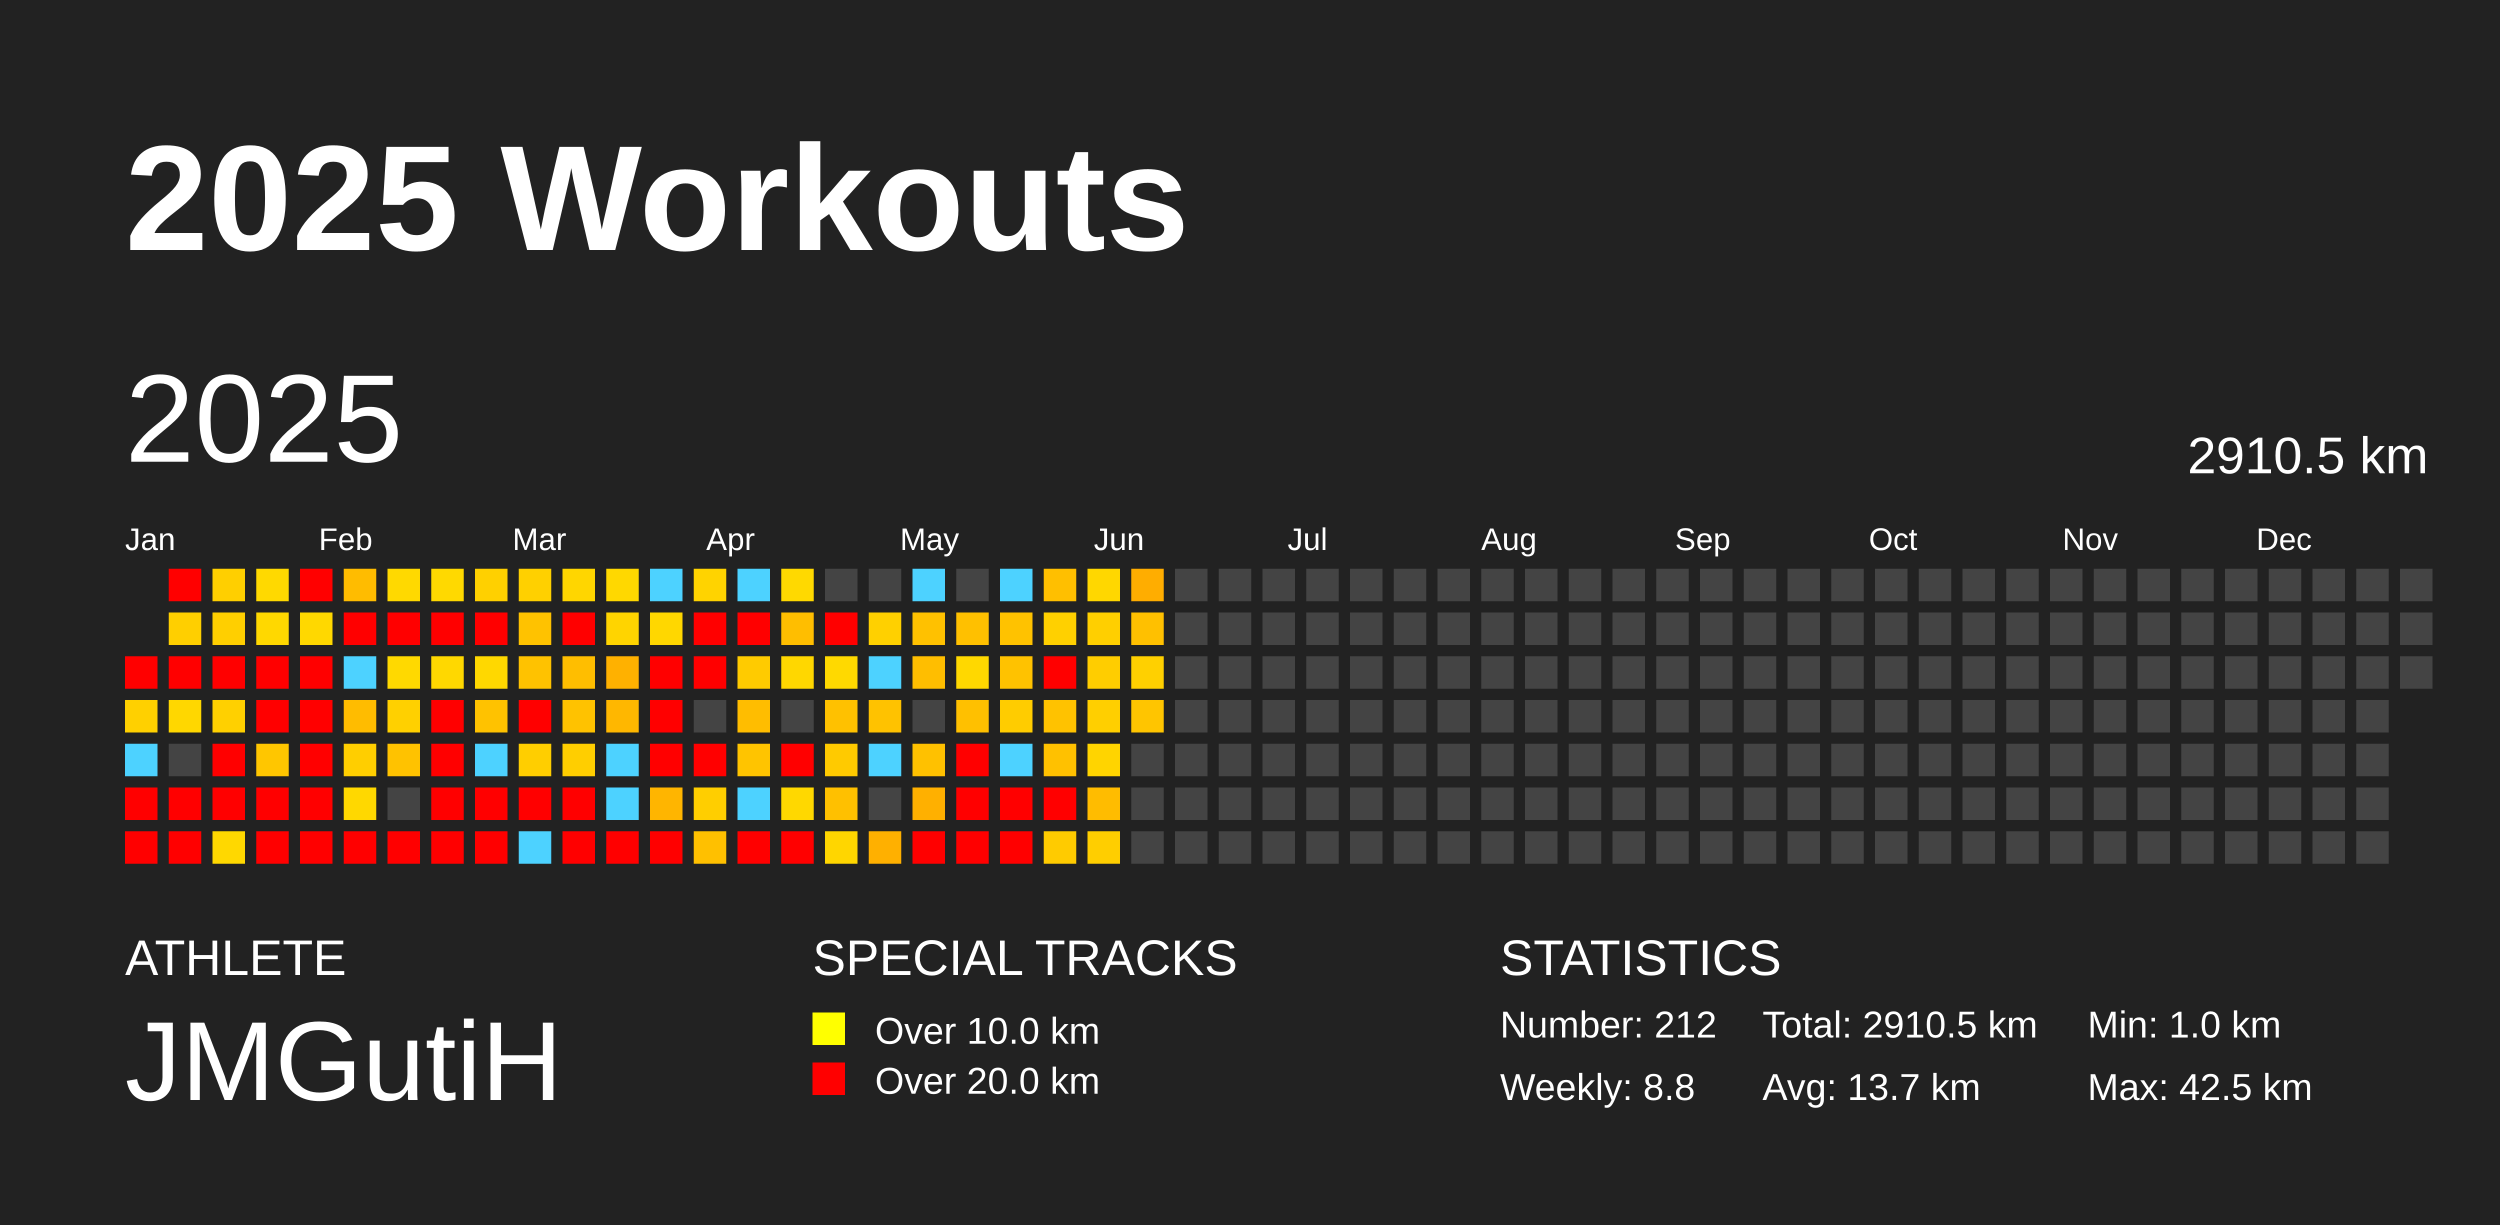
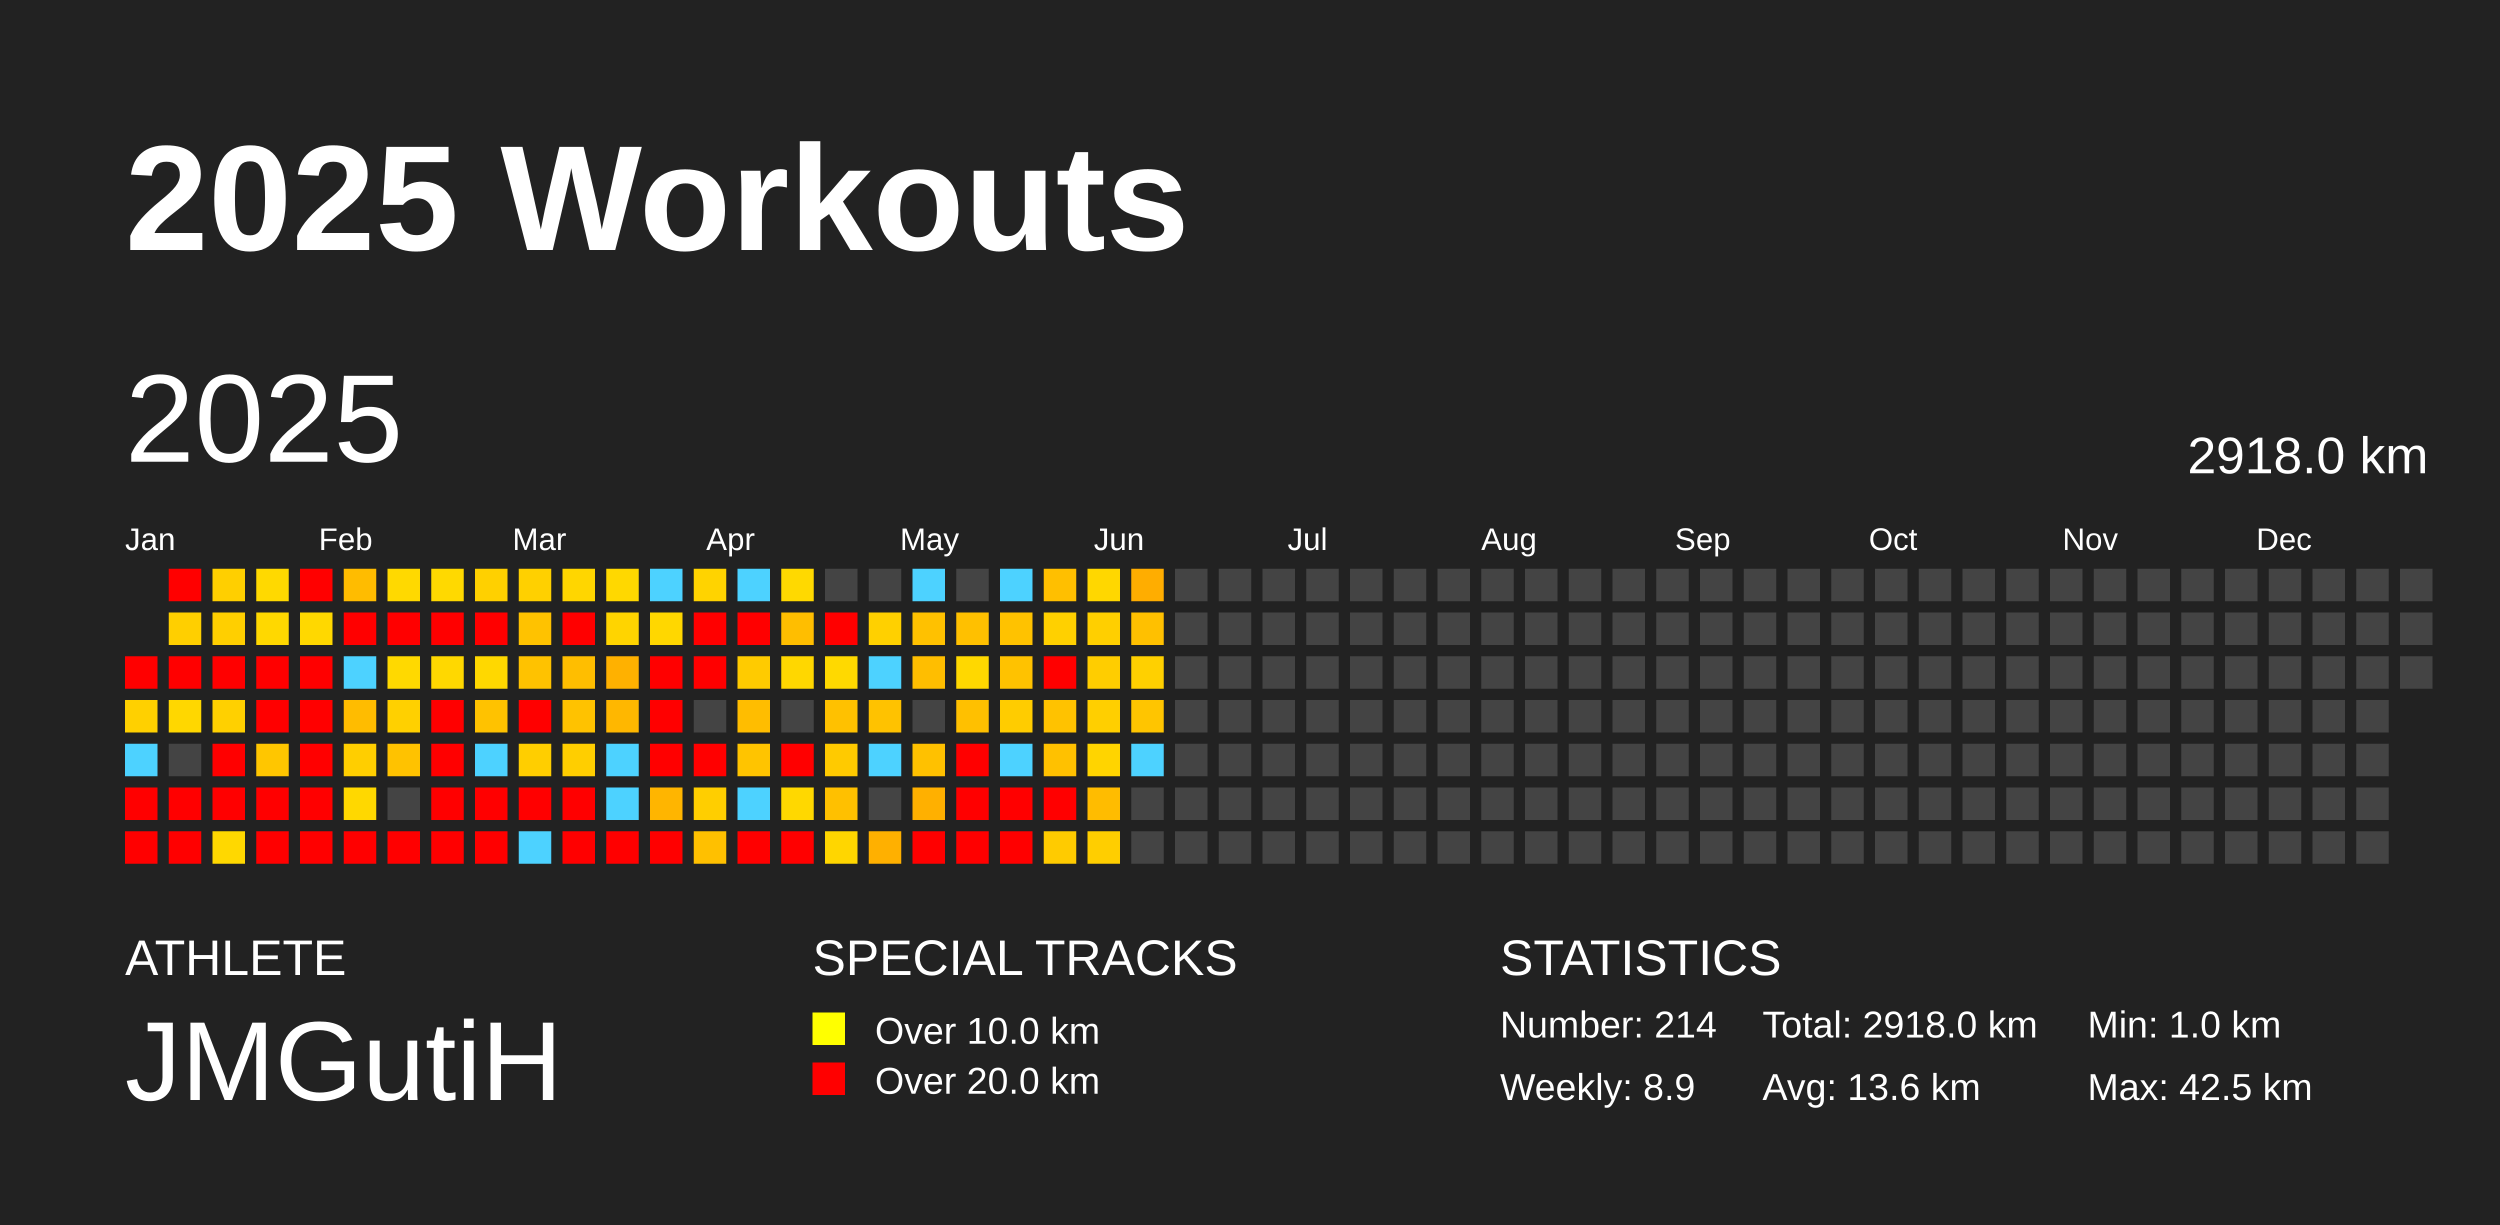
<svg xmlns="http://www.w3.org/2000/svg" baseProfile="full" height="98mm" version="1.1" viewBox="0,0,200,98" width="200mm">
  <defs />
  <rect fill="#222222" height="98" width="200" x="0" y="0" />
  <text fill="#FFFFFF" style="font-size:12px; font-family:Arial; font-weight:bold;" x="10" y="20">2025 Workouts</text>
  <text fill="#FFFFFF" style="font-size:4px; font-family:Arial" x="10" y="78">ATHLETE</text>
  <text fill="#FFFFFF" style="font-size:9px; font-family:Arial" x="10" y="88">JMGutiH</text>
  <text fill="#FFFFFF" style="font-size:4px; font-family:Arial" x="65" y="78">SPECIAL TRACKS</text>
  <rect fill="yellow" height="2.6" width="2.6" x="65" y="81" />
  <text fill="#FFFFFF" style="font-size:3px; font-family:Arial" x="70" y="83.5">Over 10.0 km</text>
  <rect fill="red" height="2.6" width="2.6" x="65" y="85" />
  <text fill="#FFFFFF" style="font-size:3px; font-family:Arial" x="70" y="87.5">Over 20.0 km</text>
  <text fill="#FFFFFF" style="font-size:4px; font-family:Arial" x="120" y="78">STATISTICS</text>
-   <text fill="#FFFFFF" style="font-size:3px; font-family:Arial" x="120" y="83">Number: 212</text>
-   <text fill="#FFFFFF" style="font-size:3px; font-family:Arial" x="120" y="88">Weekly: 8.8</text>
-   <text fill="#FFFFFF" style="font-size:3px; font-family:Arial" x="141" y="83">Total: 2910.5 km</text>
-   <text fill="#FFFFFF" style="font-size:3px; font-family:Arial" x="141" y="88">Avg: 13.7 km</text>
+   <text fill="#FFFFFF" style="font-size:3px; font-family:Arial" x="120" y="83">Number: 214</text>
+   <text fill="#FFFFFF" style="font-size:3px; font-family:Arial" x="120" y="88">Weekly: 8.9</text>
+   <text fill="#FFFFFF" style="font-size:3px; font-family:Arial" x="141" y="83">Total: 2918.0 km</text>
+   <text fill="#FFFFFF" style="font-size:3px; font-family:Arial" x="141" y="88">Avg: 13.6 km</text>
  <text fill="#FFFFFF" style="font-size:3px; font-family:Arial" x="167" y="83">Min: 1.0 km</text>
  <text fill="#FFFFFF" style="font-size:3px; font-family:Arial" x="167" y="88">Max: 42.5 km</text>
  <text dominant-baseline="hanging" fill="#FFFFFF" style="font-size:10.0px; font-family:Arial;" x="10" y="30">2025</text>
-   <text dominant-baseline="hanging" fill="#FFFFFF" style="font-size:4.125px; font-family:Arial;" x="175" y="35">2910.5 km</text>
+   <text dominant-baseline="hanging" fill="#FFFFFF" style="font-size:4.125px; font-family:Arial;" x="175" y="35">2918.0 km</text>
  <text fill="#FFFFFF" style="font-size:2.5px; font-family:Arial" x="10.0" y="44">Jan</text>
  <text fill="#FFFFFF" style="font-size:2.5px; font-family:Arial" x="25.5" y="44">Feb</text>
  <text fill="#FFFFFF" style="font-size:2.5px; font-family:Arial" x="41.0" y="44">Mar</text>
  <text fill="#FFFFFF" style="font-size:2.5px; font-family:Arial" x="56.5" y="44">Apr</text>
  <text fill="#FFFFFF" style="font-size:2.5px; font-family:Arial" x="72.0" y="44">May</text>
  <text fill="#FFFFFF" style="font-size:2.5px; font-family:Arial" x="87.5" y="44">Jun</text>
  <text fill="#FFFFFF" style="font-size:2.5px; font-family:Arial" x="103.0" y="44">Jul</text>
  <text fill="#FFFFFF" style="font-size:2.5px; font-family:Arial" x="118.5" y="44">Aug</text>
  <text fill="#FFFFFF" style="font-size:2.5px; font-family:Arial" x="134.0" y="44">Sep</text>
  <text fill="#FFFFFF" style="font-size:2.5px; font-family:Arial" x="149.5" y="44">Oct</text>
  <text fill="#FFFFFF" style="font-size:2.5px; font-family:Arial" x="165.0" y="44">Nov</text>
  <text fill="#FFFFFF" style="font-size:2.5px; font-family:Arial" x="180.5" y="44">Dec</text>
  <rect fill="red" height="2.6" width="2.6" x="10.0" y="52.5" />
  <rect fill="#ffd000" height="2.6" width="2.6" x="10.0" y="56.0" />
  <rect fill="#4dd2ff" height="2.6" width="2.6" x="10.0" y="59.5" />
  <rect fill="red" height="2.6" width="2.6" x="10.0" y="63.0" />
  <rect fill="red" height="2.6" width="2.6" x="10.0" y="66.5" />
  <rect fill="red" height="2.6" width="2.6" x="13.5" y="45.5" />
  <rect fill="#ffcf00" height="2.6" width="2.6" x="13.5" y="49.0" />
  <rect fill="red" height="2.6" width="2.6" x="13.5" y="52.5" />
  <rect fill="#ffd700" height="2.6" width="2.6" x="13.5" y="56.0" />
  <rect fill="#444444" height="2.6" width="2.6" x="13.5" y="59.5" />
  <rect fill="red" height="2.6" width="2.6" x="13.5" y="63.0" />
  <rect fill="red" height="2.6" width="2.6" x="13.5" y="66.5" />
  <rect fill="#ffcf00" height="2.6" width="2.6" x="17.0" y="45.5" />
  <rect fill="#ffcf00" height="2.6" width="2.6" x="17.0" y="49.0" />
  <rect fill="red" height="2.6" width="2.6" x="17.0" y="52.5" />
  <rect fill="#ffd000" height="2.6" width="2.6" x="17.0" y="56.0" />
  <rect fill="red" height="2.6" width="2.6" x="17.0" y="59.5" />
  <rect fill="red" height="2.6" width="2.6" x="17.0" y="63.0" />
  <rect fill="#ffd800" height="2.6" width="2.6" x="17.0" y="66.5" />
  <rect fill="#ffd900" height="2.6" width="2.6" x="20.5" y="45.5" />
  <rect fill="#ffd800" height="2.6" width="2.6" x="20.5" y="49.0" />
  <rect fill="red" height="2.6" width="2.6" x="20.5" y="52.5" />
  <rect fill="red" height="2.6" width="2.6" x="20.5" y="56.0" />
  <rect fill="#ffc600" height="2.6" width="2.6" x="20.5" y="59.5" />
  <rect fill="red" height="2.6" width="2.6" x="20.5" y="63.0" />
  <rect fill="red" height="2.6" width="2.6" x="20.5" y="66.5" />
  <rect fill="red" height="2.6" width="2.6" x="24.0" y="45.5" />
  <rect fill="#ffd800" height="2.6" width="2.6" x="24.0" y="49.0" />
  <rect fill="red" height="2.6" width="2.6" x="24.0" y="52.5" />
  <rect fill="red" height="2.6" width="2.6" x="24.0" y="56.0" />
  <rect fill="red" height="2.6" width="2.6" x="24.0" y="59.5" />
  <rect fill="red" height="2.6" width="2.6" x="24.0" y="63.0" />
  <rect fill="red" height="2.6" width="2.6" x="24.0" y="66.5" />
  <rect fill="#ffbc00" height="2.6" width="2.6" x="27.5" y="45.5" />
  <rect fill="red" height="2.6" width="2.6" x="27.5" y="49.0" />
  <rect fill="#4dd2ff" height="2.6" width="2.6" x="27.5" y="52.5" />
  <rect fill="#ffbc00" height="2.6" width="2.6" x="27.5" y="56.0" />
  <rect fill="#ffce00" height="2.6" width="2.6" x="27.5" y="59.5" />
  <rect fill="#ffd800" height="2.6" width="2.6" x="27.5" y="63.0" />
  <rect fill="red" height="2.6" width="2.6" x="27.5" y="66.5" />
  <rect fill="#ffd900" height="2.6" width="2.6" x="31.0" y="45.5" />
  <rect fill="red" height="2.6" width="2.6" x="31.0" y="49.0" />
  <rect fill="#ffd900" height="2.6" width="2.6" x="31.0" y="52.5" />
  <rect fill="#ffd000" height="2.6" width="2.6" x="31.0" y="56.0" />
  <rect fill="#ffc200" height="2.6" width="2.6" x="31.0" y="59.5" />
  <rect fill="#444444" height="2.6" width="2.6" x="31.0" y="63.0" />
  <rect fill="red" height="2.6" width="2.6" x="31.0" y="66.5" />
  <rect fill="#ffd900" height="2.6" width="2.6" x="34.5" y="45.5" />
  <rect fill="red" height="2.6" width="2.6" x="34.5" y="49.0" />
  <rect fill="#ffd800" height="2.6" width="2.6" x="34.5" y="52.5" />
  <rect fill="red" height="2.6" width="2.6" x="34.5" y="56.0" />
  <rect fill="red" height="2.6" width="2.6" x="34.5" y="59.5" />
  <rect fill="red" height="2.6" width="2.6" x="34.5" y="63.0" />
  <rect fill="red" height="2.6" width="2.6" x="34.5" y="66.5" />
  <rect fill="#ffd000" height="2.6" width="2.6" x="38.0" y="45.5" />
  <rect fill="red" height="2.6" width="2.6" x="38.0" y="49.0" />
  <rect fill="#ffd800" height="2.6" width="2.6" x="38.0" y="52.5" />
  <rect fill="#ffc200" height="2.6" width="2.6" x="38.0" y="56.0" />
  <rect fill="#4dd2ff" height="2.6" width="2.6" x="38.0" y="59.5" />
  <rect fill="red" height="2.6" width="2.6" x="38.0" y="63.0" />
  <rect fill="red" height="2.6" width="2.6" x="38.0" y="66.5" />
  <rect fill="#ffd000" height="2.6" width="2.6" x="41.5" y="45.5" />
  <rect fill="#ffc200" height="2.6" width="2.6" x="41.5" y="49.0" />
  <rect fill="#ffc200" height="2.6" width="2.6" x="41.5" y="52.5" />
  <rect fill="red" height="2.6" width="2.6" x="41.5" y="56.0" />
  <rect fill="#ffce00" height="2.6" width="2.6" x="41.5" y="59.5" />
  <rect fill="red" height="2.6" width="2.6" x="41.5" y="63.0" />
  <rect fill="#4dd2ff" height="2.6" width="2.6" x="41.5" y="66.5" />
  <rect fill="#ffd600" height="2.6" width="2.6" x="45.0" y="45.5" />
  <rect fill="red" height="2.6" width="2.6" x="45.0" y="49.0" />
  <rect fill="#ffbe00" height="2.6" width="2.6" x="45.0" y="52.5" />
  <rect fill="#ffc200" height="2.6" width="2.6" x="45.0" y="56.0" />
  <rect fill="#ffce00" height="2.6" width="2.6" x="45.0" y="59.5" />
  <rect fill="red" height="2.6" width="2.6" x="45.0" y="63.0" />
  <rect fill="red" height="2.6" width="2.6" x="45.0" y="66.5" />
  <rect fill="#ffd800" height="2.6" width="2.6" x="48.5" y="45.5" />
  <rect fill="#ffd400" height="2.6" width="2.6" x="48.5" y="49.0" />
  <rect fill="#ffb100" height="2.6" width="2.6" x="48.5" y="52.5" />
  <rect fill="#ffb700" height="2.6" width="2.6" x="48.5" y="56.0" />
  <rect fill="#4dd2ff" height="2.6" width="2.6" x="48.5" y="59.5" />
  <rect fill="#4dd2ff" height="2.6" width="2.6" x="48.5" y="63.0" />
  <rect fill="red" height="2.6" width="2.6" x="48.5" y="66.5" />
  <rect fill="#4dd2ff" height="2.6" width="2.6" x="52.0" y="45.5" />
  <rect fill="#ffd700" height="2.6" width="2.6" x="52.0" y="49.0" />
  <rect fill="red" height="2.6" width="2.6" x="52.0" y="52.5" />
  <rect fill="red" height="2.6" width="2.6" x="52.0" y="56.0" />
  <rect fill="red" height="2.6" width="2.6" x="52.0" y="59.5" />
  <rect fill="#ffb500" height="2.6" width="2.6" x="52.0" y="63.0" />
  <rect fill="red" height="2.6" width="2.6" x="52.0" y="66.5" />
  <rect fill="#ffd300" height="2.6" width="2.6" x="55.5" y="45.5" />
  <rect fill="red" height="2.6" width="2.6" x="55.5" y="49.0" />
  <rect fill="red" height="2.6" width="2.6" x="55.5" y="52.5" />
  <rect fill="#444444" height="2.6" width="2.6" x="55.5" y="56.0" />
  <rect fill="red" height="2.6" width="2.6" x="55.5" y="59.5" />
  <rect fill="#ffce00" height="2.6" width="2.6" x="55.5" y="63.0" />
  <rect fill="#ffc000" height="2.6" width="2.6" x="55.5" y="66.5" />
  <rect fill="#4dd2ff" height="2.6" width="2.6" x="59.0" y="45.5" />
  <rect fill="red" height="2.6" width="2.6" x="59.0" y="49.0" />
  <rect fill="#ffcb00" height="2.6" width="2.6" x="59.0" y="52.5" />
  <rect fill="#ffbd00" height="2.6" width="2.6" x="59.0" y="56.0" />
  <rect fill="#ffc400" height="2.6" width="2.6" x="59.0" y="59.5" />
  <rect fill="#4dd2ff" height="2.6" width="2.6" x="59.0" y="63.0" />
  <rect fill="red" height="2.6" width="2.6" x="59.0" y="66.5" />
  <rect fill="#ffd900" height="2.6" width="2.6" x="62.5" y="45.5" />
  <rect fill="#ffbe00" height="2.6" width="2.6" x="62.5" y="49.0" />
  <rect fill="#ffd700" height="2.6" width="2.6" x="62.5" y="52.5" />
  <rect fill="#444444" height="2.6" width="2.6" x="62.5" y="56.0" />
  <rect fill="red" height="2.6" width="2.6" x="62.5" y="59.5" />
  <rect fill="#ffd800" height="2.6" width="2.6" x="62.5" y="63.0" />
  <rect fill="red" height="2.6" width="2.6" x="62.5" y="66.5" />
  <rect fill="#444444" height="2.6" width="2.6" x="66.0" y="45.5" />
  <rect fill="red" height="2.6" width="2.6" x="66.0" y="49.0" />
  <rect fill="#ffd900" height="2.6" width="2.6" x="66.0" y="52.5" />
  <rect fill="#ffc100" height="2.6" width="2.6" x="66.0" y="56.0" />
  <rect fill="#ffca00" height="2.6" width="2.6" x="66.0" y="59.5" />
  <rect fill="#ffc000" height="2.6" width="2.6" x="66.0" y="63.0" />
  <rect fill="#ffd600" height="2.6" width="2.6" x="66.0" y="66.5" />
  <rect fill="#444444" height="2.6" width="2.6" x="69.5" y="45.5" />
  <rect fill="#ffd000" height="2.6" width="2.6" x="69.5" y="49.0" />
  <rect fill="#4dd2ff" height="2.6" width="2.6" x="69.5" y="52.5" />
  <rect fill="#ffc200" height="2.6" width="2.6" x="69.5" y="56.0" />
  <rect fill="#4dd2ff" height="2.6" width="2.6" x="69.5" y="59.5" />
  <rect fill="#444444" height="2.6" width="2.6" x="69.5" y="63.0" />
  <rect fill="#ffb000" height="2.6" width="2.6" x="69.5" y="66.5" />
  <rect fill="#4dd2ff" height="2.6" width="2.6" x="73.0" y="45.5" />
  <rect fill="#ffc100" height="2.6" width="2.6" x="73.0" y="49.0" />
  <rect fill="#ffbe00" height="2.6" width="2.6" x="73.0" y="52.5" />
  <rect fill="#444444" height="2.6" width="2.6" x="73.0" y="56.0" />
  <rect fill="#ffc100" height="2.6" width="2.6" x="73.0" y="59.5" />
  <rect fill="#ffb000" height="2.6" width="2.6" x="73.0" y="63.0" />
  <rect fill="red" height="2.6" width="2.6" x="73.0" y="66.5" />
  <rect fill="#444444" height="2.6" width="2.6" x="76.5" y="45.5" />
  <rect fill="#ffc000" height="2.6" width="2.6" x="76.5" y="49.0" />
  <rect fill="#ffd800" height="2.6" width="2.6" x="76.5" y="52.5" />
  <rect fill="#ffc000" height="2.6" width="2.6" x="76.5" y="56.0" />
  <rect fill="red" height="2.6" width="2.6" x="76.5" y="59.5" />
  <rect fill="red" height="2.6" width="2.6" x="76.5" y="63.0" />
  <rect fill="red" height="2.6" width="2.6" x="76.5" y="66.5" />
  <rect fill="#4dd2ff" height="2.6" width="2.6" x="80.0" y="45.5" />
  <rect fill="#ffc200" height="2.6" width="2.6" x="80.0" y="49.0" />
  <rect fill="#ffc200" height="2.6" width="2.6" x="80.0" y="52.5" />
  <rect fill="#ffcc00" height="2.6" width="2.6" x="80.0" y="56.0" />
  <rect fill="#4dd2ff" height="2.6" width="2.6" x="80.0" y="59.5" />
  <rect fill="red" height="2.6" width="2.6" x="80.0" y="63.0" />
  <rect fill="red" height="2.6" width="2.6" x="80.0" y="66.5" />
  <rect fill="#ffbf00" height="2.6" width="2.6" x="83.5" y="45.5" />
  <rect fill="#ffd000" height="2.6" width="2.6" x="83.5" y="49.0" />
  <rect fill="red" height="2.6" width="2.6" x="83.5" y="52.5" />
  <rect fill="#ffc200" height="2.6" width="2.6" x="83.5" y="56.0" />
  <rect fill="#ffc100" height="2.6" width="2.6" x="83.5" y="59.5" />
  <rect fill="red" height="2.6" width="2.6" x="83.5" y="63.0" />
  <rect fill="#ffcb00" height="2.6" width="2.6" x="83.5" y="66.5" />
  <rect fill="#ffd700" height="2.6" width="2.6" x="87.0" y="45.5" />
  <rect fill="#ffcf00" height="2.6" width="2.6" x="87.0" y="49.0" />
  <rect fill="#ffcd00" height="2.6" width="2.6" x="87.0" y="52.5" />
  <rect fill="#ffcf00" height="2.6" width="2.6" x="87.0" y="56.0" />
  <rect fill="#ffd400" height="2.6" width="2.6" x="87.0" y="59.5" />
  <rect fill="#ffbc00" height="2.6" width="2.6" x="87.0" y="63.0" />
  <rect fill="#ffce00" height="2.6" width="2.6" x="87.0" y="66.5" />
  <rect fill="#ffad00" height="2.6" width="2.6" x="90.5" y="45.5" />
  <rect fill="#ffc000" height="2.6" width="2.6" x="90.5" y="49.0" />
  <rect fill="#ffd000" height="2.6" width="2.6" x="90.5" y="52.5" />
  <rect fill="#ffc500" height="2.6" width="2.6" x="90.5" y="56.0" />
-   <rect fill="#444444" height="2.6" width="2.6" x="90.5" y="59.5" />
+   <rect fill="#4dd2ff" height="2.6" width="2.6" x="90.5" y="59.5" />
  <rect fill="#444444" height="2.6" width="2.6" x="90.5" y="63.0" />
  <rect fill="#444444" height="2.6" width="2.6" x="90.5" y="66.5" />
  <rect fill="#444444" height="2.6" width="2.6" x="94.0" y="45.5" />
  <rect fill="#444444" height="2.6" width="2.6" x="94.0" y="49.0" />
  <rect fill="#444444" height="2.6" width="2.6" x="94.0" y="52.5" />
  <rect fill="#444444" height="2.6" width="2.6" x="94.0" y="56.0" />
  <rect fill="#444444" height="2.6" width="2.6" x="94.0" y="59.5" />
  <rect fill="#444444" height="2.6" width="2.6" x="94.0" y="63.0" />
  <rect fill="#444444" height="2.6" width="2.6" x="94.0" y="66.5" />
  <rect fill="#444444" height="2.6" width="2.6" x="97.5" y="45.5" />
  <rect fill="#444444" height="2.6" width="2.6" x="97.5" y="49.0" />
  <rect fill="#444444" height="2.6" width="2.6" x="97.5" y="52.5" />
  <rect fill="#444444" height="2.6" width="2.6" x="97.5" y="56.0" />
  <rect fill="#444444" height="2.6" width="2.6" x="97.5" y="59.5" />
  <rect fill="#444444" height="2.6" width="2.6" x="97.5" y="63.0" />
  <rect fill="#444444" height="2.6" width="2.6" x="97.5" y="66.5" />
  <rect fill="#444444" height="2.6" width="2.6" x="101.0" y="45.5" />
  <rect fill="#444444" height="2.6" width="2.6" x="101.0" y="49.0" />
  <rect fill="#444444" height="2.6" width="2.6" x="101.0" y="52.5" />
  <rect fill="#444444" height="2.6" width="2.6" x="101.0" y="56.0" />
  <rect fill="#444444" height="2.6" width="2.6" x="101.0" y="59.5" />
  <rect fill="#444444" height="2.6" width="2.6" x="101.0" y="63.0" />
  <rect fill="#444444" height="2.6" width="2.6" x="101.0" y="66.5" />
  <rect fill="#444444" height="2.6" width="2.6" x="104.5" y="45.5" />
  <rect fill="#444444" height="2.6" width="2.6" x="104.5" y="49.0" />
  <rect fill="#444444" height="2.6" width="2.6" x="104.5" y="52.5" />
  <rect fill="#444444" height="2.6" width="2.6" x="104.5" y="56.0" />
  <rect fill="#444444" height="2.6" width="2.6" x="104.5" y="59.5" />
  <rect fill="#444444" height="2.6" width="2.6" x="104.5" y="63.0" />
  <rect fill="#444444" height="2.6" width="2.6" x="104.5" y="66.5" />
  <rect fill="#444444" height="2.6" width="2.6" x="108.0" y="45.5" />
  <rect fill="#444444" height="2.6" width="2.6" x="108.0" y="49.0" />
  <rect fill="#444444" height="2.6" width="2.6" x="108.0" y="52.5" />
  <rect fill="#444444" height="2.6" width="2.6" x="108.0" y="56.0" />
  <rect fill="#444444" height="2.6" width="2.6" x="108.0" y="59.5" />
  <rect fill="#444444" height="2.6" width="2.6" x="108.0" y="63.0" />
  <rect fill="#444444" height="2.6" width="2.6" x="108.0" y="66.5" />
  <rect fill="#444444" height="2.6" width="2.6" x="111.5" y="45.5" />
  <rect fill="#444444" height="2.6" width="2.6" x="111.5" y="49.0" />
  <rect fill="#444444" height="2.6" width="2.6" x="111.5" y="52.5" />
  <rect fill="#444444" height="2.6" width="2.6" x="111.5" y="56.0" />
  <rect fill="#444444" height="2.6" width="2.6" x="111.5" y="59.5" />
  <rect fill="#444444" height="2.6" width="2.6" x="111.5" y="63.0" />
  <rect fill="#444444" height="2.6" width="2.6" x="111.5" y="66.5" />
  <rect fill="#444444" height="2.6" width="2.6" x="115.0" y="45.5" />
  <rect fill="#444444" height="2.6" width="2.6" x="115.0" y="49.0" />
  <rect fill="#444444" height="2.6" width="2.6" x="115.0" y="52.5" />
  <rect fill="#444444" height="2.6" width="2.6" x="115.0" y="56.0" />
  <rect fill="#444444" height="2.6" width="2.6" x="115.0" y="59.5" />
  <rect fill="#444444" height="2.6" width="2.6" x="115.0" y="63.0" />
  <rect fill="#444444" height="2.6" width="2.6" x="115.0" y="66.5" />
  <rect fill="#444444" height="2.6" width="2.6" x="118.5" y="45.5" />
  <rect fill="#444444" height="2.6" width="2.6" x="118.5" y="49.0" />
  <rect fill="#444444" height="2.6" width="2.6" x="118.5" y="52.5" />
  <rect fill="#444444" height="2.6" width="2.6" x="118.5" y="56.0" />
  <rect fill="#444444" height="2.6" width="2.6" x="118.5" y="59.5" />
  <rect fill="#444444" height="2.6" width="2.6" x="118.5" y="63.0" />
  <rect fill="#444444" height="2.6" width="2.6" x="118.5" y="66.5" />
  <rect fill="#444444" height="2.6" width="2.6" x="122.0" y="45.5" />
  <rect fill="#444444" height="2.6" width="2.6" x="122.0" y="49.0" />
  <rect fill="#444444" height="2.6" width="2.6" x="122.0" y="52.5" />
  <rect fill="#444444" height="2.6" width="2.6" x="122.0" y="56.0" />
  <rect fill="#444444" height="2.6" width="2.6" x="122.0" y="59.5" />
  <rect fill="#444444" height="2.6" width="2.6" x="122.0" y="63.0" />
  <rect fill="#444444" height="2.6" width="2.6" x="122.0" y="66.5" />
  <rect fill="#444444" height="2.6" width="2.6" x="125.5" y="45.5" />
  <rect fill="#444444" height="2.6" width="2.6" x="125.5" y="49.0" />
  <rect fill="#444444" height="2.6" width="2.6" x="125.5" y="52.5" />
  <rect fill="#444444" height="2.6" width="2.6" x="125.5" y="56.0" />
  <rect fill="#444444" height="2.6" width="2.6" x="125.5" y="59.5" />
  <rect fill="#444444" height="2.6" width="2.6" x="125.5" y="63.0" />
  <rect fill="#444444" height="2.6" width="2.6" x="125.5" y="66.5" />
  <rect fill="#444444" height="2.6" width="2.6" x="129.0" y="45.5" />
  <rect fill="#444444" height="2.6" width="2.6" x="129.0" y="49.0" />
  <rect fill="#444444" height="2.6" width="2.6" x="129.0" y="52.5" />
  <rect fill="#444444" height="2.6" width="2.6" x="129.0" y="56.0" />
  <rect fill="#444444" height="2.6" width="2.6" x="129.0" y="59.5" />
  <rect fill="#444444" height="2.6" width="2.6" x="129.0" y="63.0" />
  <rect fill="#444444" height="2.6" width="2.6" x="129.0" y="66.5" />
  <rect fill="#444444" height="2.6" width="2.6" x="132.5" y="45.5" />
  <rect fill="#444444" height="2.6" width="2.6" x="132.5" y="49.0" />
  <rect fill="#444444" height="2.6" width="2.6" x="132.5" y="52.5" />
  <rect fill="#444444" height="2.6" width="2.6" x="132.5" y="56.0" />
  <rect fill="#444444" height="2.6" width="2.6" x="132.5" y="59.5" />
  <rect fill="#444444" height="2.6" width="2.6" x="132.5" y="63.0" />
  <rect fill="#444444" height="2.6" width="2.6" x="132.5" y="66.5" />
  <rect fill="#444444" height="2.6" width="2.6" x="136.0" y="45.5" />
  <rect fill="#444444" height="2.6" width="2.6" x="136.0" y="49.0" />
  <rect fill="#444444" height="2.6" width="2.6" x="136.0" y="52.5" />
  <rect fill="#444444" height="2.6" width="2.6" x="136.0" y="56.0" />
  <rect fill="#444444" height="2.6" width="2.6" x="136.0" y="59.5" />
  <rect fill="#444444" height="2.6" width="2.6" x="136.0" y="63.0" />
  <rect fill="#444444" height="2.6" width="2.6" x="136.0" y="66.5" />
  <rect fill="#444444" height="2.6" width="2.6" x="139.5" y="45.5" />
  <rect fill="#444444" height="2.6" width="2.6" x="139.5" y="49.0" />
  <rect fill="#444444" height="2.6" width="2.6" x="139.5" y="52.5" />
  <rect fill="#444444" height="2.6" width="2.6" x="139.5" y="56.0" />
  <rect fill="#444444" height="2.6" width="2.6" x="139.5" y="59.5" />
  <rect fill="#444444" height="2.6" width="2.6" x="139.5" y="63.0" />
  <rect fill="#444444" height="2.6" width="2.6" x="139.5" y="66.5" />
  <rect fill="#444444" height="2.6" width="2.6" x="143.0" y="45.5" />
  <rect fill="#444444" height="2.6" width="2.6" x="143.0" y="49.0" />
  <rect fill="#444444" height="2.6" width="2.6" x="143.0" y="52.5" />
  <rect fill="#444444" height="2.6" width="2.6" x="143.0" y="56.0" />
  <rect fill="#444444" height="2.6" width="2.6" x="143.0" y="59.5" />
  <rect fill="#444444" height="2.6" width="2.6" x="143.0" y="63.0" />
  <rect fill="#444444" height="2.6" width="2.6" x="143.0" y="66.5" />
  <rect fill="#444444" height="2.6" width="2.6" x="146.5" y="45.5" />
  <rect fill="#444444" height="2.6" width="2.6" x="146.5" y="49.0" />
  <rect fill="#444444" height="2.6" width="2.6" x="146.5" y="52.5" />
  <rect fill="#444444" height="2.6" width="2.6" x="146.5" y="56.0" />
  <rect fill="#444444" height="2.6" width="2.6" x="146.5" y="59.5" />
  <rect fill="#444444" height="2.6" width="2.6" x="146.5" y="63.0" />
  <rect fill="#444444" height="2.6" width="2.6" x="146.5" y="66.5" />
  <rect fill="#444444" height="2.6" width="2.6" x="150.0" y="45.5" />
  <rect fill="#444444" height="2.6" width="2.6" x="150.0" y="49.0" />
  <rect fill="#444444" height="2.6" width="2.6" x="150.0" y="52.5" />
  <rect fill="#444444" height="2.6" width="2.6" x="150.0" y="56.0" />
  <rect fill="#444444" height="2.6" width="2.6" x="150.0" y="59.5" />
  <rect fill="#444444" height="2.6" width="2.6" x="150.0" y="63.0" />
  <rect fill="#444444" height="2.6" width="2.6" x="150.0" y="66.5" />
  <rect fill="#444444" height="2.6" width="2.6" x="153.5" y="45.5" />
  <rect fill="#444444" height="2.6" width="2.6" x="153.5" y="49.0" />
  <rect fill="#444444" height="2.6" width="2.6" x="153.5" y="52.5" />
  <rect fill="#444444" height="2.6" width="2.6" x="153.5" y="56.0" />
  <rect fill="#444444" height="2.6" width="2.6" x="153.5" y="59.5" />
  <rect fill="#444444" height="2.6" width="2.6" x="153.5" y="63.0" />
  <rect fill="#444444" height="2.6" width="2.6" x="153.5" y="66.5" />
  <rect fill="#444444" height="2.6" width="2.6" x="157.0" y="45.5" />
  <rect fill="#444444" height="2.6" width="2.6" x="157.0" y="49.0" />
  <rect fill="#444444" height="2.6" width="2.6" x="157.0" y="52.5" />
  <rect fill="#444444" height="2.6" width="2.6" x="157.0" y="56.0" />
  <rect fill="#444444" height="2.6" width="2.6" x="157.0" y="59.5" />
  <rect fill="#444444" height="2.6" width="2.6" x="157.0" y="63.0" />
  <rect fill="#444444" height="2.6" width="2.6" x="157.0" y="66.5" />
  <rect fill="#444444" height="2.6" width="2.6" x="160.5" y="45.5" />
  <rect fill="#444444" height="2.6" width="2.6" x="160.5" y="49.0" />
  <rect fill="#444444" height="2.6" width="2.6" x="160.5" y="52.5" />
  <rect fill="#444444" height="2.6" width="2.6" x="160.5" y="56.0" />
  <rect fill="#444444" height="2.6" width="2.6" x="160.5" y="59.5" />
  <rect fill="#444444" height="2.6" width="2.6" x="160.5" y="63.0" />
  <rect fill="#444444" height="2.6" width="2.6" x="160.5" y="66.5" />
  <rect fill="#444444" height="2.6" width="2.6" x="164.0" y="45.5" />
  <rect fill="#444444" height="2.6" width="2.6" x="164.0" y="49.0" />
  <rect fill="#444444" height="2.6" width="2.6" x="164.0" y="52.5" />
  <rect fill="#444444" height="2.6" width="2.6" x="164.0" y="56.0" />
  <rect fill="#444444" height="2.6" width="2.6" x="164.0" y="59.5" />
  <rect fill="#444444" height="2.6" width="2.6" x="164.0" y="63.0" />
  <rect fill="#444444" height="2.6" width="2.6" x="164.0" y="66.5" />
  <rect fill="#444444" height="2.6" width="2.6" x="167.5" y="45.5" />
  <rect fill="#444444" height="2.6" width="2.6" x="167.5" y="49.0" />
  <rect fill="#444444" height="2.6" width="2.6" x="167.5" y="52.5" />
  <rect fill="#444444" height="2.6" width="2.6" x="167.5" y="56.0" />
  <rect fill="#444444" height="2.6" width="2.6" x="167.5" y="59.5" />
  <rect fill="#444444" height="2.6" width="2.6" x="167.5" y="63.0" />
  <rect fill="#444444" height="2.6" width="2.6" x="167.5" y="66.5" />
  <rect fill="#444444" height="2.6" width="2.6" x="171.0" y="45.5" />
  <rect fill="#444444" height="2.6" width="2.6" x="171.0" y="49.0" />
  <rect fill="#444444" height="2.6" width="2.6" x="171.0" y="52.5" />
  <rect fill="#444444" height="2.6" width="2.6" x="171.0" y="56.0" />
  <rect fill="#444444" height="2.6" width="2.6" x="171.0" y="59.5" />
  <rect fill="#444444" height="2.6" width="2.6" x="171.0" y="63.0" />
  <rect fill="#444444" height="2.6" width="2.6" x="171.0" y="66.5" />
  <rect fill="#444444" height="2.6" width="2.6" x="174.5" y="45.5" />
  <rect fill="#444444" height="2.6" width="2.6" x="174.5" y="49.0" />
  <rect fill="#444444" height="2.6" width="2.6" x="174.5" y="52.5" />
  <rect fill="#444444" height="2.6" width="2.6" x="174.5" y="56.0" />
  <rect fill="#444444" height="2.6" width="2.6" x="174.5" y="59.5" />
  <rect fill="#444444" height="2.6" width="2.6" x="174.5" y="63.0" />
  <rect fill="#444444" height="2.6" width="2.6" x="174.5" y="66.5" />
  <rect fill="#444444" height="2.6" width="2.6" x="178.0" y="45.5" />
  <rect fill="#444444" height="2.6" width="2.6" x="178.0" y="49.0" />
  <rect fill="#444444" height="2.6" width="2.6" x="178.0" y="52.5" />
  <rect fill="#444444" height="2.6" width="2.6" x="178.0" y="56.0" />
  <rect fill="#444444" height="2.6" width="2.6" x="178.0" y="59.5" />
  <rect fill="#444444" height="2.6" width="2.6" x="178.0" y="63.0" />
  <rect fill="#444444" height="2.6" width="2.6" x="178.0" y="66.5" />
  <rect fill="#444444" height="2.6" width="2.6" x="181.5" y="45.5" />
  <rect fill="#444444" height="2.6" width="2.6" x="181.5" y="49.0" />
  <rect fill="#444444" height="2.6" width="2.6" x="181.5" y="52.5" />
  <rect fill="#444444" height="2.6" width="2.6" x="181.5" y="56.0" />
  <rect fill="#444444" height="2.6" width="2.6" x="181.5" y="59.5" />
  <rect fill="#444444" height="2.6" width="2.6" x="181.5" y="63.0" />
  <rect fill="#444444" height="2.6" width="2.6" x="181.5" y="66.5" />
  <rect fill="#444444" height="2.6" width="2.6" x="185.0" y="45.5" />
  <rect fill="#444444" height="2.6" width="2.6" x="185.0" y="49.0" />
  <rect fill="#444444" height="2.6" width="2.6" x="185.0" y="52.5" />
  <rect fill="#444444" height="2.6" width="2.6" x="185.0" y="56.0" />
  <rect fill="#444444" height="2.6" width="2.6" x="185.0" y="59.5" />
  <rect fill="#444444" height="2.6" width="2.6" x="185.0" y="63.0" />
  <rect fill="#444444" height="2.6" width="2.6" x="185.0" y="66.5" />
  <rect fill="#444444" height="2.6" width="2.6" x="188.5" y="45.5" />
  <rect fill="#444444" height="2.6" width="2.6" x="188.5" y="49.0" />
  <rect fill="#444444" height="2.6" width="2.6" x="188.5" y="52.5" />
  <rect fill="#444444" height="2.6" width="2.6" x="188.5" y="56.0" />
  <rect fill="#444444" height="2.6" width="2.6" x="188.5" y="59.5" />
  <rect fill="#444444" height="2.6" width="2.6" x="188.5" y="63.0" />
  <rect fill="#444444" height="2.6" width="2.6" x="188.5" y="66.5" />
  <rect fill="#444444" height="2.6" width="2.6" x="192.0" y="45.5" />
  <rect fill="#444444" height="2.6" width="2.6" x="192.0" y="49.0" />
  <rect fill="#444444" height="2.6" width="2.6" x="192.0" y="52.5" />
</svg>
